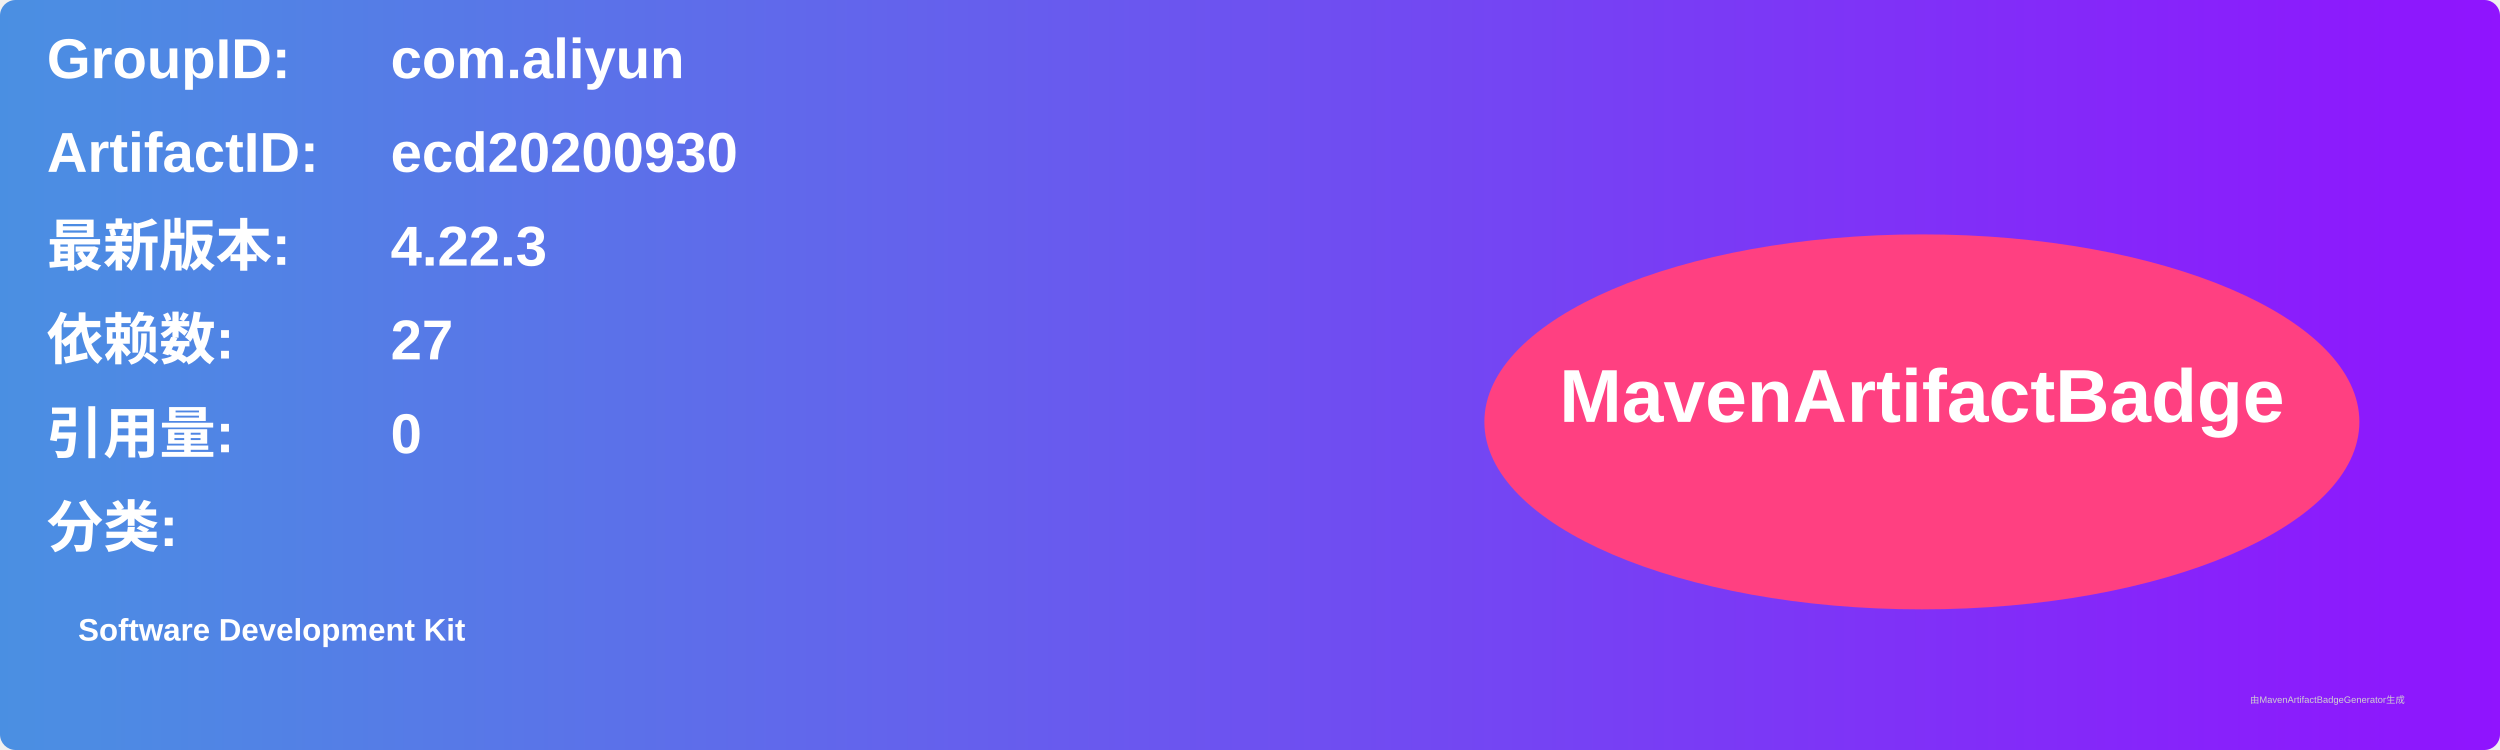
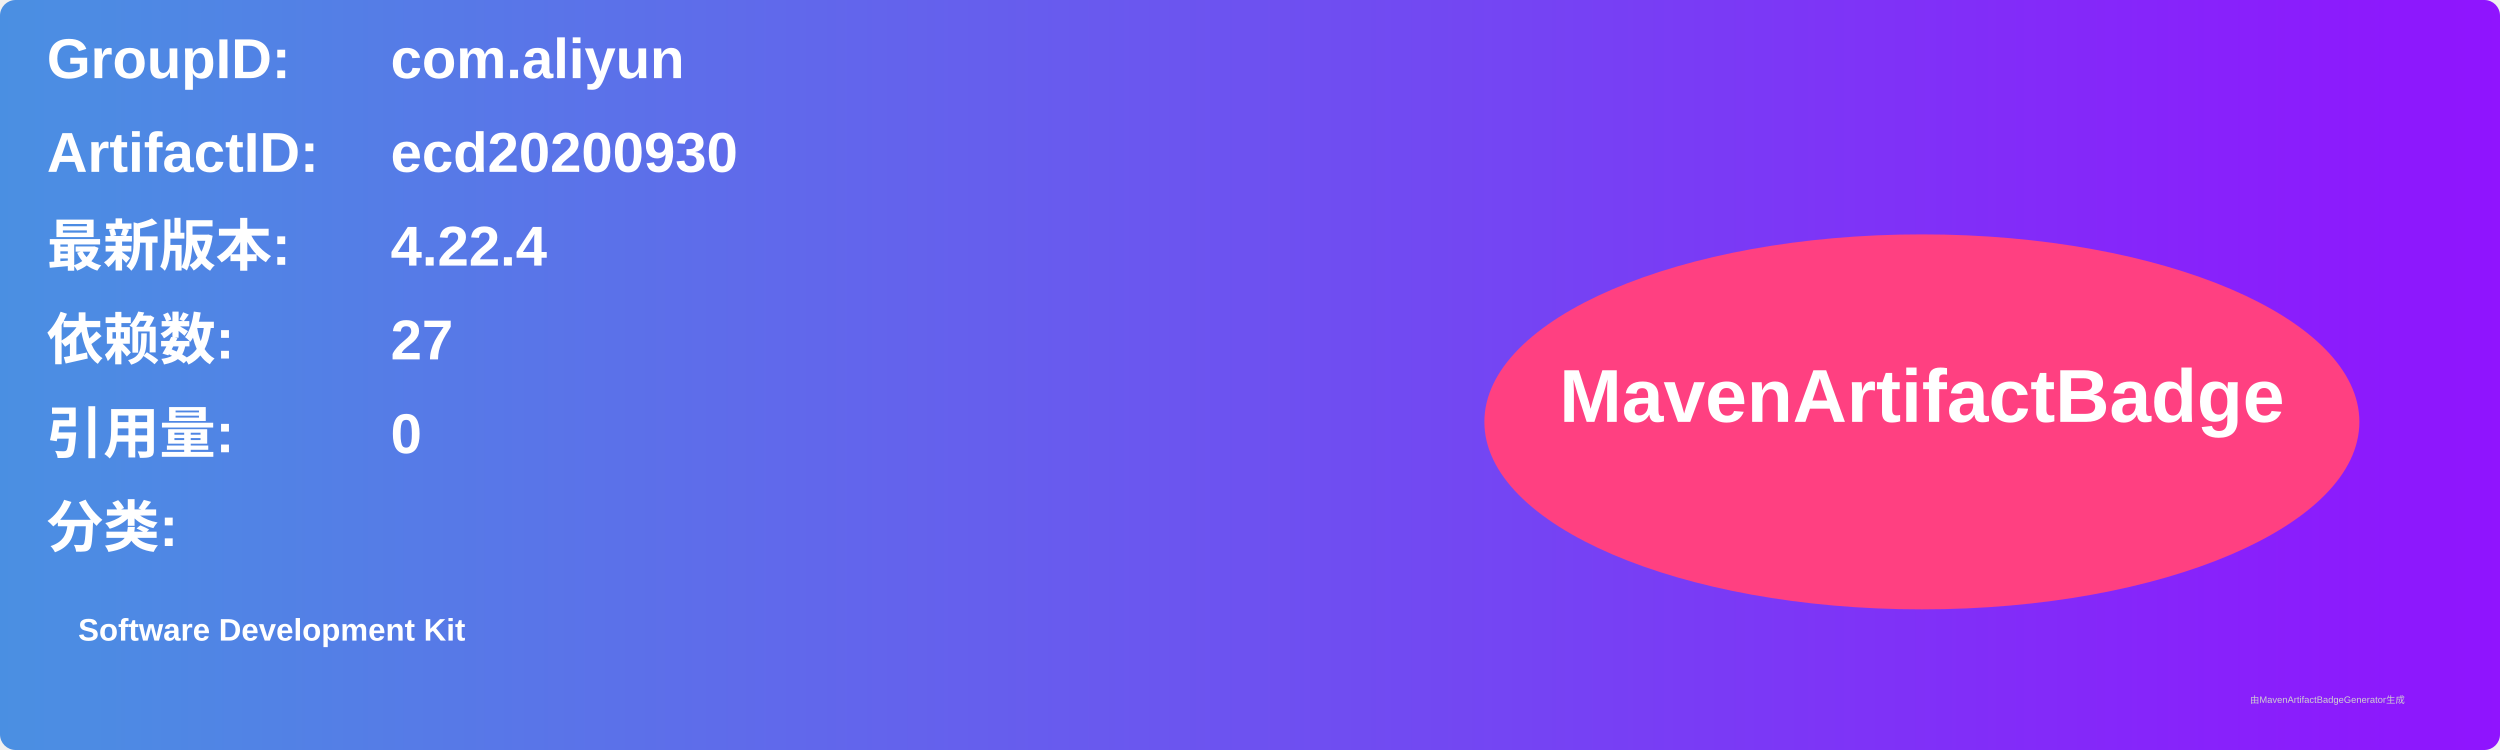
<svg xmlns="http://www.w3.org/2000/svg" width="800" height="240" viewBox="0 0 800 240">
  <linearGradient id="grad" x1="0%" y1="0%" x2="100%" y2="0%">
    <stop offset="0%" stop-color="#4a90e2" />
    <stop offset="100%" stop-color="#9013fe" />
  </linearGradient>
  <rect width="100%" height="100%" rx="5" ry="5" fill="url(#grad)" />
  <g transform="translate(15, 15)">
    <text x="0" y="10" font-family="Arial" font-size="18" fill="white" font-weight="bold" width="260">GroupID:</text>
    <text x="110" y="10" font-family="Arial" font-size="18" fill="white" font-weight="bold" width="460">com.aliyun</text>
    <text x="0" y="40" font-family="Arial" font-size="18" fill="white" font-weight="bold" width="260">ArtifactID:</text>
    <text x="110" y="40" font-family="Arial" font-size="18" fill="white" font-weight="bold" width="460">ecd20200930</text>
    <text x="0" y="70" font-family="Arial" font-size="18" fill="white" font-weight="bold">最新版本:</text>
    <text x="110" y="70" font-family="Arial" font-size="18" fill="white" font-weight="bold">
-       <tspan font-weight="bold">4.22.3</tspan>
+       <tspan font-weight="bold">4.22.4</tspan>
    </text>
    <text x="0" y="100" font-family="Arial" font-size="18" fill="white" font-weight="bold">依赖数: </text>
    <text x="110" y="100" font-family="Arial" font-size="18" fill="white">
      <tspan font-weight="bold">27</tspan>
    </text>
    <text x="0" y="130" font-family="Arial" font-size="18" fill="white" font-weight="bold">引用量: </text>
    <text x="110" y="130" font-family="Arial" font-size="18" fill="white">
      <tspan font-weight="bold">0</tspan>
    </text>
    <text x="0" y="160" font-family="Arial" font-size="18" fill="white" font-weight="bold">分类:</text>
    <text x="10" y="190" font-family="Arial" font-size="10" fill="white">
      <tspan font-weight="bold">Software Development Kit</tspan>
    </text>
    <ellipse cx="600" cy="120" rx="140" ry="60" fill="#ff4081" />
    <text x="600" y="120" text-anchor="middle" font-family="Arial" font-size="24" fill="white" font-weight="bold">MavenArtifactBadge</text>
  </g>
  <text x="720" y="225" font-family="Arial" font-size="3" fill="#d0d0d0">由MavenArtifactBadgeGenerator生成</text>
</svg>
